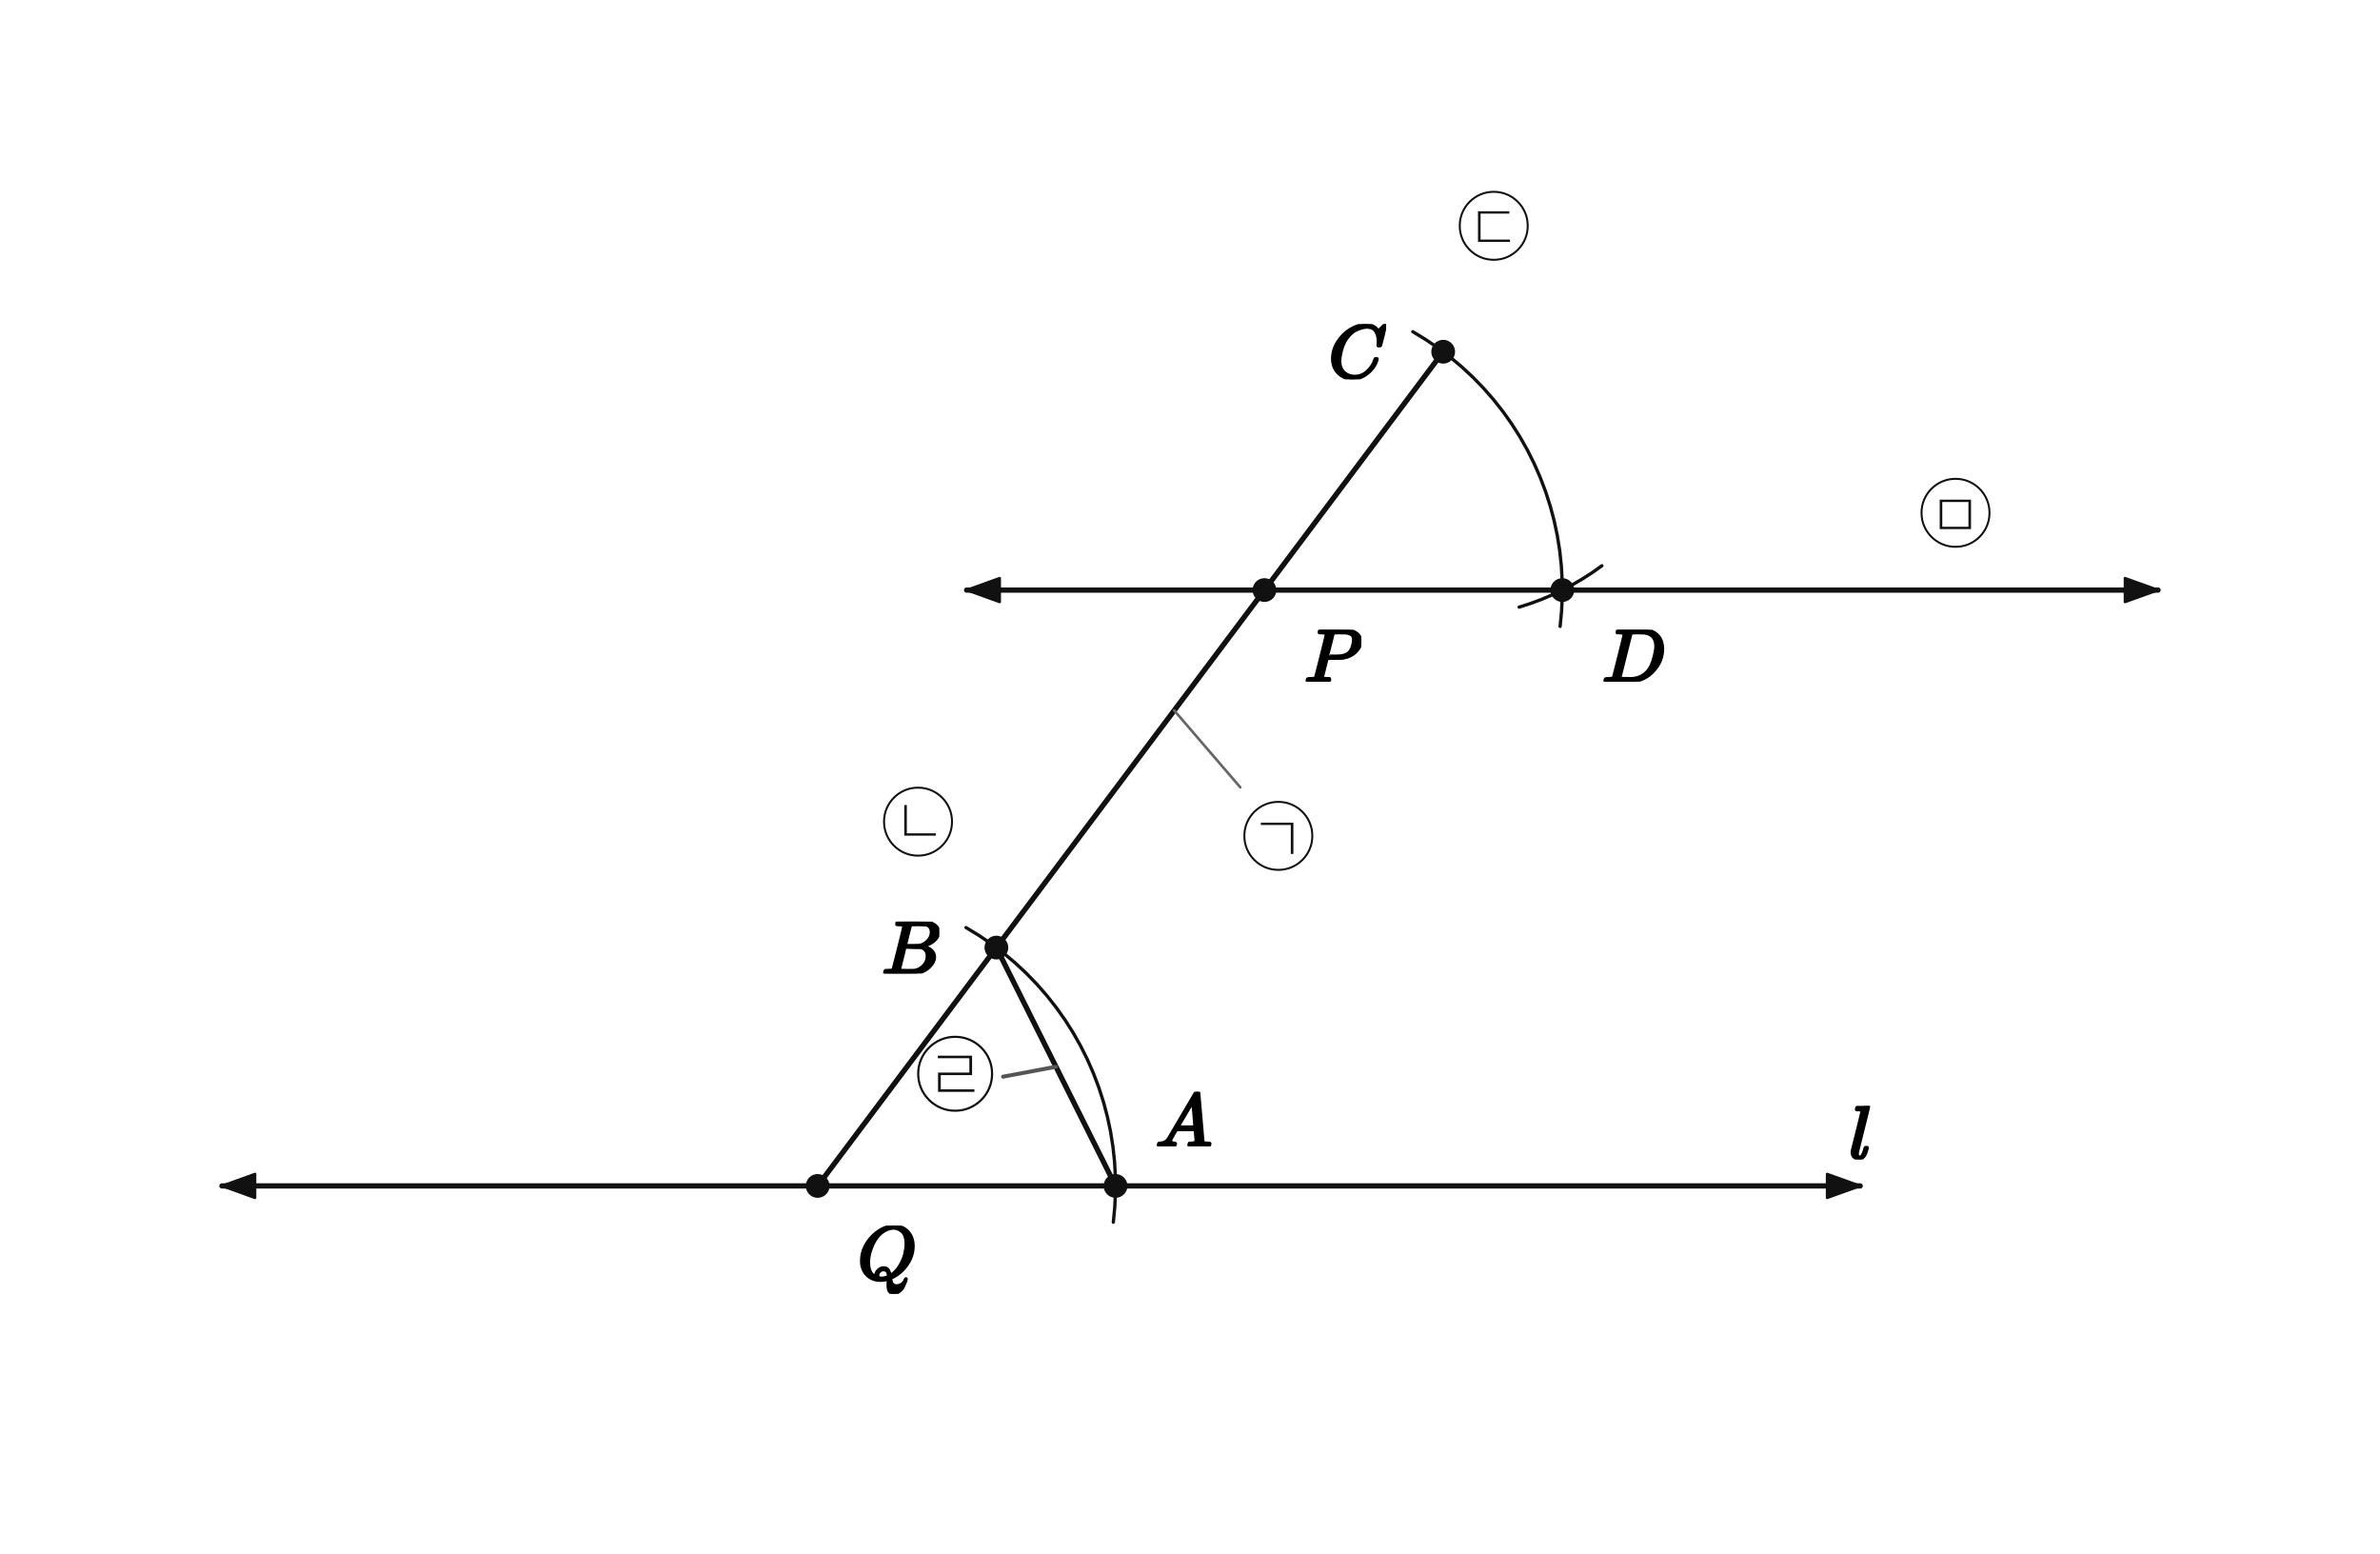
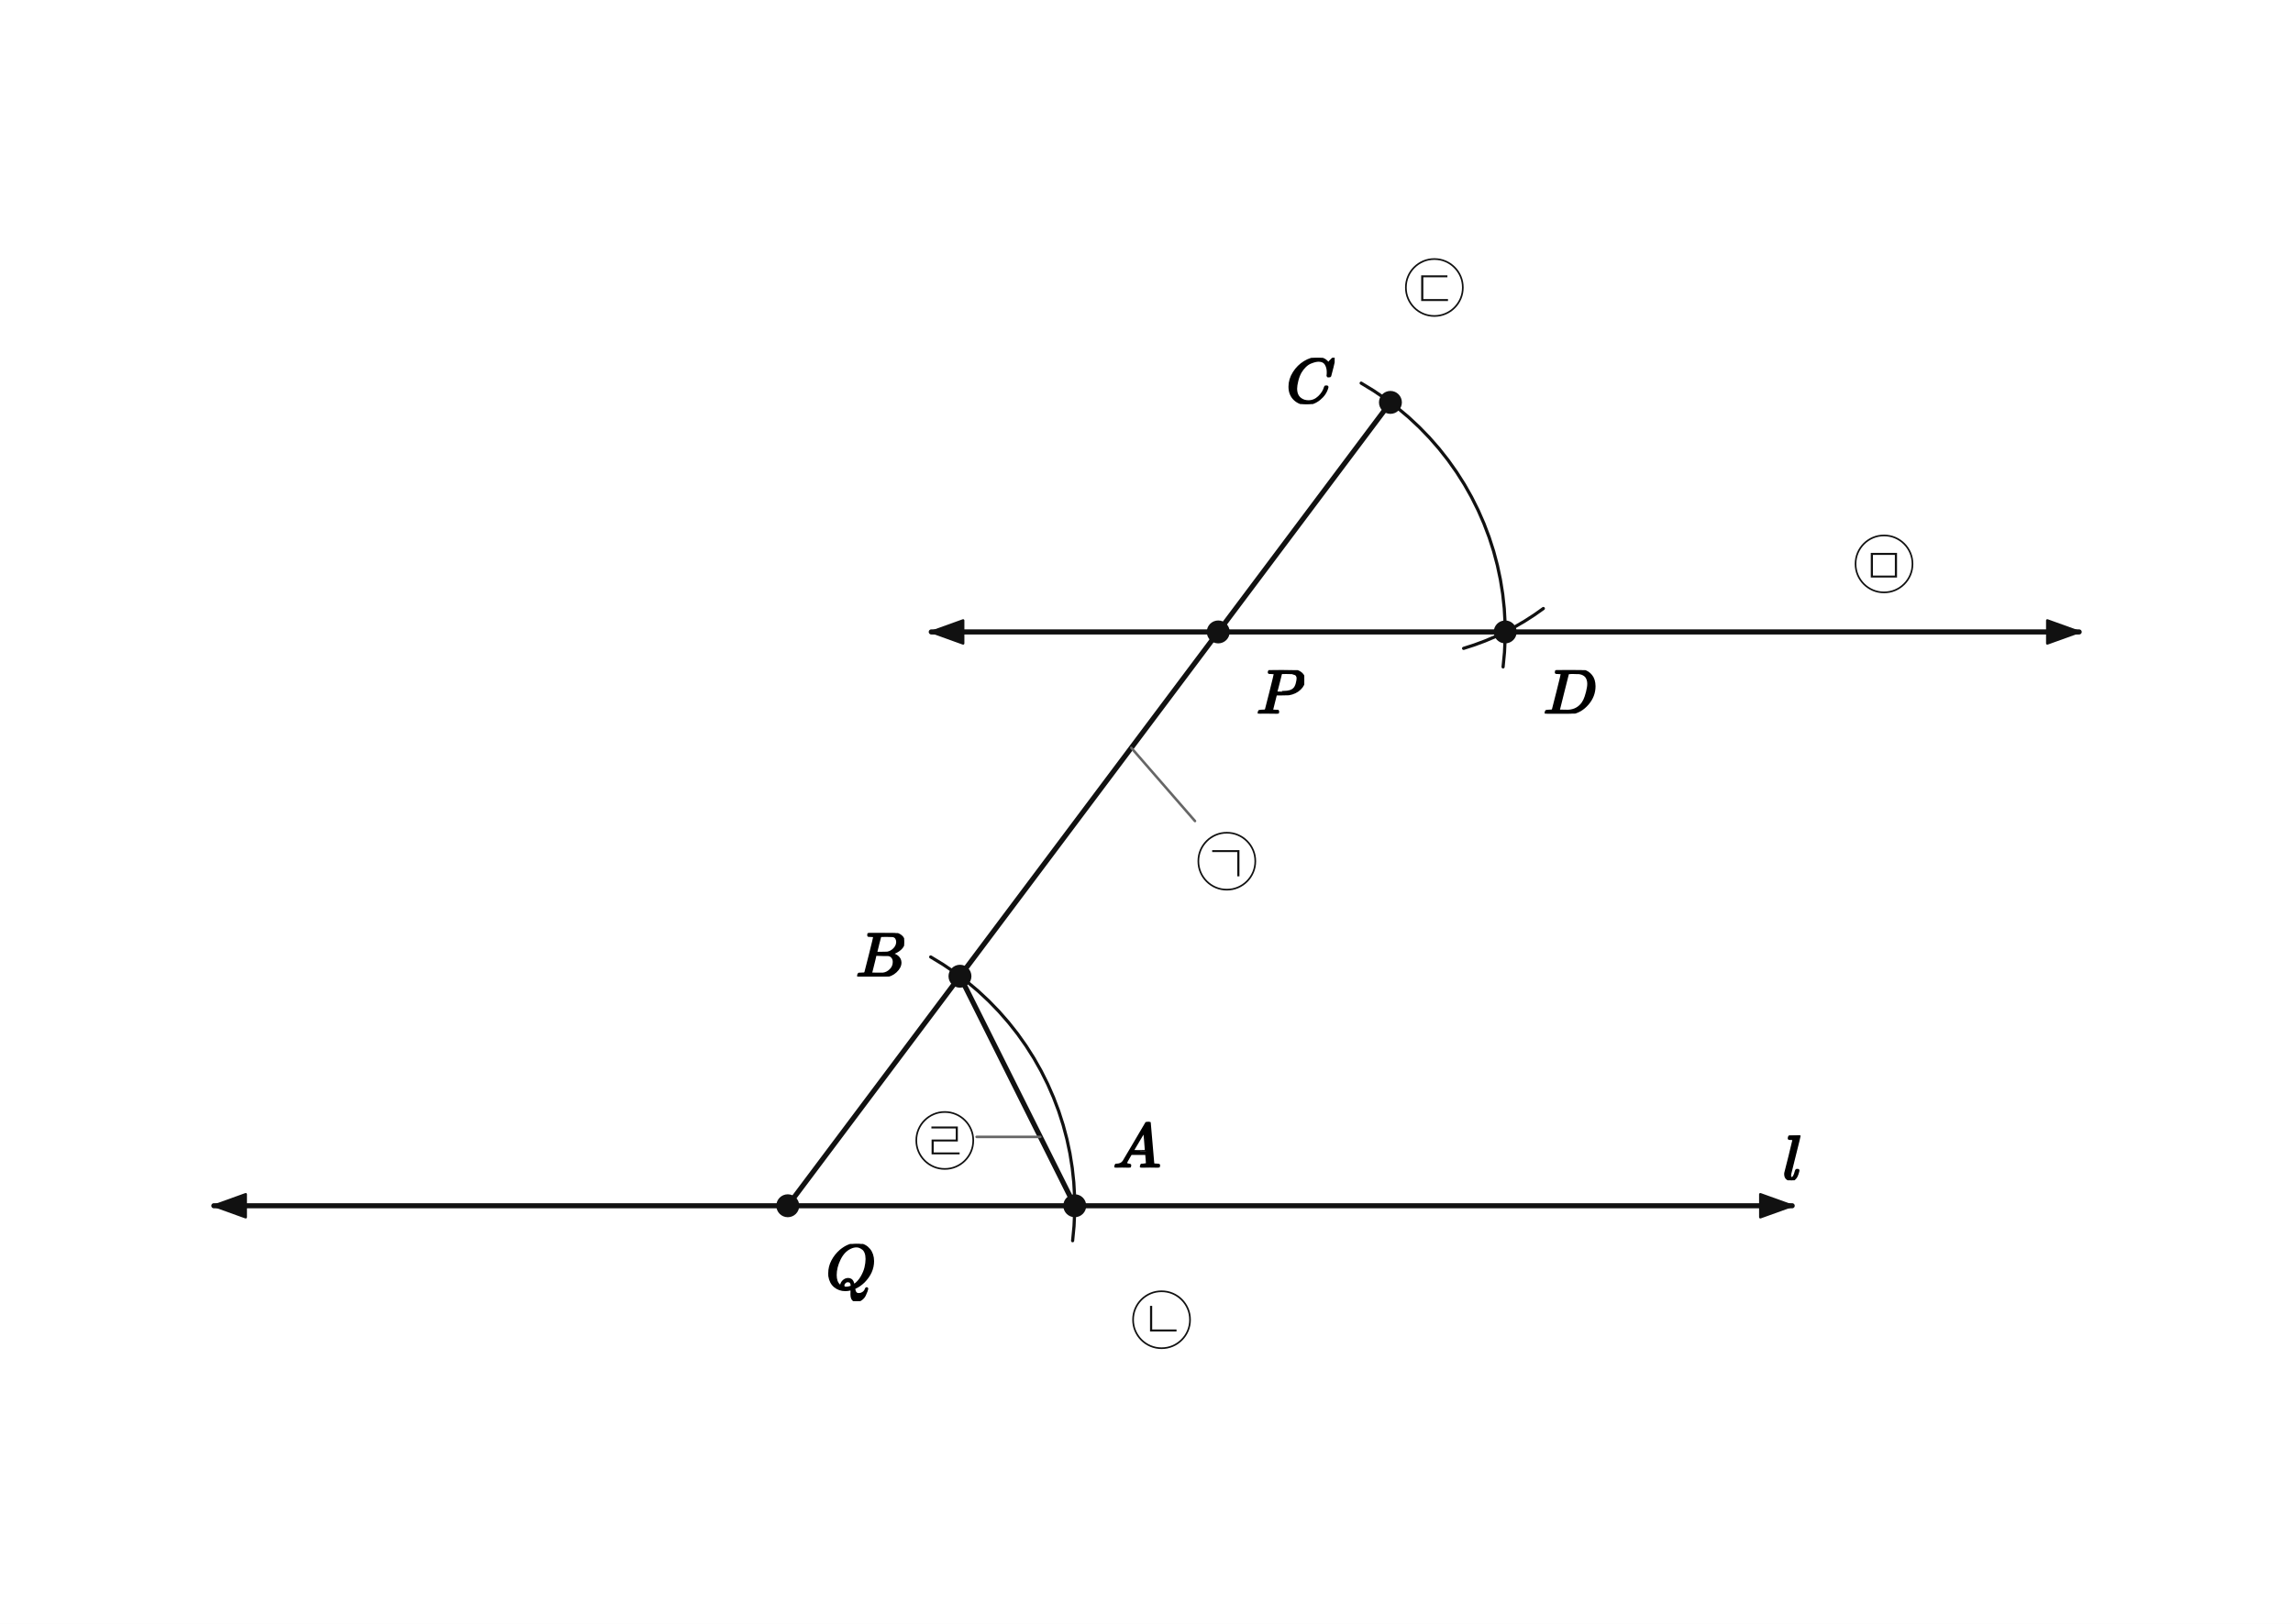
- <svg xmlns="http://www.w3.org/2000/svg" viewBox="0 0 720 470" width="720" height="470" preserveAspectRatio="xMidYMid meet" role="img" aria-labelledby="visual-title visual-desc" data-engine-version="geometry-visual-v1" data-geometry-style-version="AP_GEOMETRY_PRINT_V1_0_DRAFT" data-geometry-preset="GEOMETRY_STANDARD" data-graph-style-version="AP_GRAPH_PRINT_V1_1_DRAFT" data-geometry-mode="COORDINATE_GEOMETRY_HYBRID" data-axis-scale-mode="EQUAL_UNIT" data-geometry-fact-hash="44136fa355b3678a1146ad16f7e8649e94fb4fc21fe77e8310c060f61caaff8a" data-visual-provenance="independent-facts-python" style="max-width:100%;height:auto;stroke-linejoin:round;stroke-linecap:round" data-publication-profile="fragment-publication-spike-v1" data-safe-margin="12">
-   <rect width="720" height="470" fill="#fff" />
-   <g data-layer="30">
-     <line id="segmentL" data-role="line" stroke="#111" stroke-width="1.6" fill="none" x1="67.143" y1="358.689" x2="562.747" y2="358.689" />
-   </g>
-   <g data-layer="30">
-     <line id="segmentTransversal" data-role="line" stroke="#111" stroke-width="1.6" fill="none" x1="247.363" y1="358.689" x2="436.593" y2="106.381" />
-   </g>
-   <g data-layer="30">
-     <line id="finalLine" data-role="line" stroke="#111" stroke-width="1.6" fill="none" x1="292.418" y1="178.469" x2="652.857" y2="178.469" />
-   </g>
-   <g data-layer="30">
-     <line id="sAB" data-role="line" stroke="#111" stroke-width="1.6" fill="none" x1="337.473" y1="358.689" x2="301.429" y2="286.601" />
+ <svg xmlns="http://www.w3.org/2000/svg" viewBox="0 0 720 510" width="720" height="510" preserveAspectRatio="xMidYMid meet" role="img" aria-labelledby="visual-title visual-desc" data-engine-version="geometry-visual-v1" data-geometry-style-version="AP_GEOMETRY_PRINT_V1_0_DRAFT" data-geometry-preset="GEOMETRY_STANDARD" data-graph-style-version="AP_GRAPH_PRINT_V1_1_DRAFT" data-geometry-mode="COORDINATE_GEOMETRY_HYBRID" data-axis-scale-mode="EQUAL_UNIT" data-geometry-fact-hash="44136fa355b3678a1146ad16f7e8649e94fb4fc21fe77e8310c060f61caaff8a" data-visual-provenance="independent-facts-python" style="max-width:100%;height:auto;stroke-linejoin:round;stroke-linecap:round" data-publication-profile="fragment-publication-spike-v1" data-safe-margin="12">
+   <rect width="720" height="510" fill="#fff" />
+   <g data-layer="30">
+     <line id="segmentL" data-role="line" stroke="#111" stroke-width="1.6" fill="none" x1="67.143" y1="378.689" x2="562.747" y2="378.689" />
+   </g>
+   <g data-layer="30">
+     <line id="segmentTransversal" data-role="line" stroke="#111" stroke-width="1.6" fill="none" x1="247.363" y1="378.689" x2="436.593" y2="126.381" />
+   </g>
+   <g data-layer="30">
+     <line id="finalLine" data-role="line" stroke="#111" stroke-width="1.6" fill="none" x1="292.418" y1="198.469" x2="652.857" y2="198.469" />
+   </g>
+   <g data-layer="30">
+     <line id="sAB" data-role="line" stroke="#111" stroke-width="1.6" fill="none" x1="337.473" y1="378.689" x2="301.429" y2="306.601" />
  </g>
  <g data-layer="48">
-     <polyline id="markQArc-1" data-role="traceArc" stroke="#111" stroke-width="1.0" fill="none" data-owner-points="Q" data-center-point="Q" data-owner-radius="4.0" data-sweep="CCW" data-mark="trace" data-mark-id="markQArc" data-mark-index="1" data-mark-count="1" points="336.801,369.67 337.244,365.102 337.454,360.517 337.43,355.927 337.173,351.345 336.682,346.781 335.96,342.249 335.008,337.759 333.829,333.323 332.425,328.953 330.8,324.661 328.96,320.456 326.907,316.351 324.648,312.356 322.188,308.48 319.535,304.735 316.694,301.131 313.673,297.675 310.48,294.378 307.124,291.247 303.612,288.292 299.955,285.519 296.161,282.936 292.24,280.549" />
+     <polyline id="markQArc-1" data-role="traceArc" stroke="#111" stroke-width="1.0" fill="none" data-owner-points="Q" data-center-point="Q" data-owner-radius="4.0" data-sweep="CCW" data-mark="trace" data-mark-id="markQArc" data-mark-index="1" data-mark-count="1" points="336.801,389.67 337.244,385.102 337.454,380.517 337.43,375.927 337.173,371.345 336.682,366.781 335.96,362.249 335.008,357.759 333.829,353.323 332.425,348.953 330.8,344.661 328.96,340.456 326.907,336.351 324.648,332.356 322.188,328.48 319.535,324.735 316.694,321.131 313.673,317.675 310.48,314.378 307.124,311.247 303.612,308.292 299.955,305.519 296.161,302.936 292.24,300.549" />
  </g>
  <g data-layer="48">
-     <polyline id="markPArc-1" data-role="traceArc" stroke="#111" stroke-width="1.0" fill="none" data-owner-points="P" data-center-point="P" data-owner-radius="3.9999999999999996" data-sweep="CCW" data-mark="trace" data-mark-id="markPArc" data-mark-index="1" data-mark-count="1" points="471.966,189.451 472.409,184.882 472.619,180.297 472.595,175.708 472.338,171.125 471.847,166.562 471.125,162.029 470.173,157.539 468.993,153.103 467.59,148.734 465.965,144.441 464.124,140.236 462.072,136.131 459.813,132.136 457.353,128.261 454.7,124.516 451.859,120.911 448.838,117.455 445.645,114.158 442.289,111.027 438.777,108.072 435.12,105.299 431.326,102.716 427.405,100.33" />
+     <polyline id="markPArc-1" data-role="traceArc" stroke="#111" stroke-width="1.0" fill="none" data-owner-points="P" data-center-point="P" data-owner-radius="3.9999999999999996" data-sweep="CCW" data-mark="trace" data-mark-id="markPArc" data-mark-index="1" data-mark-count="1" points="471.966,209.451 472.409,204.882 472.619,200.297 472.595,195.708 472.338,191.125 471.847,186.562 471.125,182.029 470.173,177.539 468.993,173.103 467.59,168.734 465.965,164.441 464.124,160.236 462.072,156.131 459.813,152.136 457.353,148.261 454.7,144.516 451.859,140.911 448.838,137.455 445.645,134.158 442.289,131.027 438.777,128.072 435.12,125.299 431.326,122.716 427.405,120.33" />
  </g>
  <g data-layer="48">
-     <polyline id="markTransfer-1" data-role="traceArc" stroke="#111" stroke-width="1.0" fill="none" data-owner-points="C" data-center-point="C" data-owner-radius="3.5777087639996625" data-sweep="CCW" data-mark="trace" data-mark-id="markTransfer" data-mark-index="1" data-mark-count="1" points="459.572,183.633 462.92,182.557 466.217,181.336 469.459,179.973 472.637,178.469 475.747,176.828 478.783,175.053 481.738,173.148 484.608,171.115" />
-   </g>
-   <g data-layer="62">
-     <polygon id="segmentL-arrow-start" data-role="indicator" stroke="#111" stroke-width="0.8" fill="#111" data-mark="arrow" data-mark-id="segmentL" data-mark-end="START" points="67.143,358.689 77.143,355.089 77.143,362.289" />
-   </g>
-   <g data-layer="62">
-     <polygon id="segmentL-arrow-end" data-role="indicator" stroke="#111" stroke-width="0.8" fill="#111" data-mark="arrow" data-mark-id="segmentL" data-mark-end="END" points="562.747,358.689 552.747,362.289 552.747,355.089" />
-   </g>
-   <g data-layer="62">
-     <polygon id="finalLine-arrow-start" data-role="indicator" stroke="#111" stroke-width="0.8" fill="#111" data-mark="arrow" data-mark-id="finalLine" data-mark-end="START" points="292.418,178.469 302.418,174.869 302.418,182.069" />
-   </g>
-   <g data-layer="62">
-     <polygon id="finalLine-arrow-end" data-role="indicator" stroke="#111" stroke-width="0.8" fill="#111" data-mark="arrow" data-mark-id="finalLine" data-mark-end="END" points="652.857,178.469 642.857,182.069 642.857,174.869" />
-   </g>
-   <g data-layer="70">
-     <circle id="Q" data-role="point" stroke="#111" stroke-width="0.8" fill="#111" cx="247.363" cy="358.689" r="3.2" />
-   </g>
-   <g data-layer="70">
-     <circle id="A" data-role="point" stroke="#111" stroke-width="0.8" fill="#111" cx="337.473" cy="358.689" r="3.2" />
-   </g>
-   <g data-layer="70">
-     <circle id="B" data-role="point" stroke="#111" stroke-width="0.8" fill="#111" cx="301.429" cy="286.601" r="3.2" />
-   </g>
-   <g data-layer="70">
-     <circle id="P" data-role="point" stroke="#111" stroke-width="0.8" fill="#111" cx="382.527" cy="178.469" r="3.2" />
-   </g>
-   <g data-layer="70">
-     <circle id="C" data-role="point" stroke="#111" stroke-width="0.8" fill="#111" cx="436.593" cy="106.381" r="3.2" />
-   </g>
-   <g data-layer="70">
-     <circle id="D" data-role="point" stroke="#111" stroke-width="0.8" fill="#111" cx="472.637" cy="178.469" r="3.2" />
+     <polyline id="markTransfer-1" data-role="traceArc" stroke="#111" stroke-width="1.0" fill="none" data-owner-points="C" data-center-point="C" data-owner-radius="3.5777087639996625" data-sweep="CCW" data-mark="trace" data-mark-id="markTransfer" data-mark-index="1" data-mark-count="1" points="459.572,203.633 462.92,202.557 466.217,201.336 469.459,199.973 472.637,198.469 475.747,196.828 478.783,195.053 481.738,193.148 484.608,191.115" />
+   </g>
+   <g data-layer="62">
+     <polygon id="segmentL-arrow-start" data-role="indicator" stroke="#111" stroke-width="0.8" fill="#111" data-mark="arrow" data-mark-id="segmentL" data-mark-end="START" points="67.143,378.689 77.143,375.089 77.143,382.289" />
+   </g>
+   <g data-layer="62">
+     <polygon id="segmentL-arrow-end" data-role="indicator" stroke="#111" stroke-width="0.8" fill="#111" data-mark="arrow" data-mark-id="segmentL" data-mark-end="END" points="562.747,378.689 552.747,382.289 552.747,375.089" />
+   </g>
+   <g data-layer="62">
+     <polygon id="finalLine-arrow-start" data-role="indicator" stroke="#111" stroke-width="0.8" fill="#111" data-mark="arrow" data-mark-id="finalLine" data-mark-end="START" points="292.418,198.469 302.418,194.869 302.418,202.069" />
+   </g>
+   <g data-layer="62">
+     <polygon id="finalLine-arrow-end" data-role="indicator" stroke="#111" stroke-width="0.8" fill="#111" data-mark="arrow" data-mark-id="finalLine" data-mark-end="END" points="652.857,198.469 642.857,202.069 642.857,194.869" />
+   </g>
+   <g data-layer="70">
+     <circle id="Q" data-role="point" stroke="#111" stroke-width="0.8" fill="#111" cx="247.363" cy="378.689" r="3.2" />
+   </g>
+   <g data-layer="70">
+     <circle id="A" data-role="point" stroke="#111" stroke-width="0.8" fill="#111" cx="337.473" cy="378.689" r="3.2" />
+   </g>
+   <g data-layer="70">
+     <circle id="B" data-role="point" stroke="#111" stroke-width="0.8" fill="#111" cx="301.429" cy="306.601" r="3.2" />
+   </g>
+   <g data-layer="70">
+     <circle id="P" data-role="point" stroke="#111" stroke-width="0.8" fill="#111" cx="382.527" cy="198.469" r="3.2" />
+   </g>
+   <g data-layer="70">
+     <circle id="C" data-role="point" stroke="#111" stroke-width="0.8" fill="#111" cx="436.593" cy="126.381" r="3.2" />
+   </g>
+   <g data-layer="70">
+     <circle id="D" data-role="point" stroke="#111" stroke-width="0.8" fill="#111" cx="472.637" cy="198.469" r="3.2" />
  </g>
  <g data-layer="85">
-     <line id="stageOne-owner-leader" data-role="leader" data-owner-label="stageOne" data-owner="segmentTransversal" x1="355.224" y1="214.873" x2="375.224" y2="238.145" stroke="#666" stroke-width="0.8" fill="none" />
-   </g>
-   <g data-layer="90">
-     <g id="markPArc-label" data-label-kind="EQUATION_LABEL" data-priority="0" data-font-px="23" data-owner="markPArc" data-fragment-sha="sha256:a48510beba8c5ebf179551e8a9629b6f9e2419bc18ab9ba3cb0f22f93079cbee" data-text="㉢" transform="translate(440.3854 50.35393)">
-       <svg width="23" height="33.304" viewBox="0 0 23 33.304" data-outline-width="23" data-outline-height="33.304" id="lb-45cee67bf72643a9a5589705fb9623eaed0634bc6ff8c55d66e20556156c6e05" data-owner="markPArc" data-fact-role="GIVEN">
-         <path d="M6.739 22.471L6.739 13.547L16.215 13.547L16.215 14.26L7.521 14.26L7.521 22.471L6.739 22.471ZM6.739 22.816L6.739 22.103L16.422 22.103L16.422 22.816L6.739 22.816ZM22.08 17.94L22.08 17.94Q22.08 20.125 21.264 22.046Q20.447 23.966 18.986 25.427Q17.526 26.887 15.605 27.703Q13.685 28.52 11.5 28.52L11.5 28.52Q9.315 28.52 7.394 27.703Q5.474 26.887 4.013 25.427Q2.553 23.966 1.736 22.046Q0.92 20.125 0.92 17.94L0.92 17.94Q0.92 15.755 1.736 13.835Q2.553 11.914 4.013 10.454Q5.474 8.993 7.394 8.177Q9.315 7.36 11.5 7.36L11.5 7.36Q13.685 7.36 15.605 8.177Q17.526 8.993 18.986 10.454Q20.447 11.914 21.264 13.835Q22.08 15.755 22.08 17.94ZM11.5 7.958L11.5 7.958Q9.43 7.958 7.625 8.729Q5.819 9.499 4.439 10.879Q3.059 12.259 2.288 14.065Q1.518 15.87 1.518 17.94L1.518 17.94Q1.518 20.01 2.288 21.816Q3.059 23.621 4.439 25.001Q5.819 26.381 7.625 27.151Q9.43 27.922 11.5 27.922L11.5 27.922Q13.57 27.922 15.376 27.151Q17.181 26.381 18.561 25.001Q19.941 23.621 20.712 21.816Q21.482 20.01 21.482 17.94L21.482 17.94Q21.482 15.87 20.712 14.065Q19.941 12.259 18.561 10.879Q17.181 9.499 15.376 8.729Q13.57 7.958 11.5 7.958Z" fill="#111" />
-       </svg>
-     </g>
-   </g>
-   <g data-layer="90">
-     <g id="markQArc-label" data-label-kind="EQUATION_LABEL" data-priority="0" data-font-px="23" data-owner="markQArc" data-fragment-sha="sha256:39e5607da416fbcccc7aff0f0317d51247ddec2a3ada1899e52c104e64761319" data-text="㉡" transform="translate(266.2206 230.5737)">
-       <svg width="23" height="33.304" viewBox="0 0 23 33.304" data-outline-width="23" data-outline-height="33.304" id="lb-9db0842ea9bba5589790c6070860e0083515aed89c1d1be2e956a19c3dc7929b" data-owner="markQArc" data-fact-role="GIVEN">
-         <path d="M7.337 22.172L7.337 21.459L16.905 21.459L16.905 22.172L7.337 22.172ZM7.337 21.942L7.337 12.926L8.119 12.926L8.119 21.942L7.337 21.942ZM22.08 17.94L22.08 17.94Q22.08 20.125 21.264 22.046Q20.447 23.966 18.986 25.427Q17.526 26.887 15.605 27.703Q13.685 28.52 11.5 28.52L11.5 28.52Q9.315 28.52 7.394 27.703Q5.474 26.887 4.013 25.427Q2.553 23.966 1.736 22.046Q0.92 20.125 0.92 17.94L0.92 17.94Q0.92 15.755 1.736 13.835Q2.553 11.914 4.013 10.454Q5.474 8.993 7.394 8.177Q9.315 7.36 11.5 7.36L11.5 7.36Q13.685 7.36 15.605 8.177Q17.526 8.993 18.986 10.454Q20.447 11.914 21.264 13.835Q22.08 15.755 22.08 17.94ZM11.5 7.958L11.5 7.958Q9.43 7.958 7.625 8.729Q5.819 9.499 4.439 10.879Q3.059 12.259 2.288 14.065Q1.518 15.87 1.518 17.94L1.518 17.94Q1.518 20.01 2.288 21.816Q3.059 23.621 4.439 25.001Q5.819 26.381 7.625 27.151Q9.43 27.922 11.5 27.922L11.5 27.922Q13.57 27.922 15.376 27.151Q17.181 26.381 18.561 25.001Q19.941 23.621 20.712 21.816Q21.482 20.01 21.482 17.94L21.482 17.94Q21.482 15.87 20.712 14.065Q19.941 12.259 18.561 10.879Q17.181 9.499 15.376 8.729Q13.57 7.958 11.5 7.958Z" fill="#111" />
-       </svg>
-     </g>
-   </g>
-   <g data-layer="90">
-     <g id="A-name" data-label-kind="POINT_NAME" data-priority="1" data-font-px="23" data-owner="A" data-fragment-sha="sha256:40cf5695923d242e79c97da5e200ec860c201f052e4dfb80d59b782d498b838b" transform="translate(349.4725 330.2209)">
-       <svg width="17.25" height="16.468" viewBox="0 0 17.25 16.468" data-outline-width="17.25" data-outline-height="16.468" id="lb-992ee5369365de7e273837c0c28c00cd9658fe0de9c9a2f74d7c448e9f79a625" data-owner="A" data-fact-role="DERIVED_INTERMEDIATE">
-         <g data-outline-units-per-em="1000" transform="translate(0 16.468) scale(0.023)">
+     <line id="stageFour-owner-leader" data-role="leader" data-owner-label="stageFour" data-owner="sAB" x1="326.659" y1="357.062" x2="306.659" y2="357.062" stroke="#666" stroke-width="0.8" fill="none" />
+   </g>
+   <g data-layer="85">
+     <line id="stageOne-owner-leader" data-role="leader" data-owner-label="stageOne" data-owner="segmentTransversal" x1="355.224" y1="234.873" x2="375.224" y2="257.86" stroke="#666" stroke-width="0.8" fill="none" />
+   </g>
+   <g data-layer="90">
+     <g id="markPArc-label" data-label-kind="EQUATION_LABEL" data-priority="0" data-font-px="20" data-owner="markPArc" data-fragment-sha="sha256:24499dd092340381b93194b3a8f699be56cb3b8f746afb14c083e91f6434cf2c" data-text="㉢" transform="translate(440.3854 74.69793)">
+       <svg width="20" height="28.96" viewBox="0 0 20 28.96" data-outline-width="20" data-outline-height="28.96" id="lb-45cee67bf72643a9a5589705fb9623eaed0634bc6ff8c55d66e20556156c6e05" data-owner="markPArc" data-fact-role="GIVEN">
+         <path d="M5.86 19.54L5.86 11.78L14.1 11.78L14.1 12.4L6.54 12.4L6.54 19.54L5.86 19.54ZM5.86 19.84L5.86 19.22L14.28 19.22L14.28 19.84L5.86 19.84ZM19.2 15.6L19.2 15.6Q19.2 17.5 18.49 19.17Q17.78 20.84 16.51 22.11Q15.24 23.38 13.57 24.09Q11.9 24.8 10 24.8L10 24.8Q8.1 24.8 6.43 24.09Q4.76 23.38 3.49 22.11Q2.22 20.84 1.51 19.17Q0.8 17.5 0.8 15.6L0.8 15.6Q0.8 13.7 1.51 12.03Q2.22 10.36 3.49 9.09Q4.76 7.82 6.43 7.11Q8.1 6.4 10 6.4L10 6.4Q11.9 6.4 13.57 7.11Q15.24 7.82 16.51 9.09Q17.78 10.36 18.49 12.03Q19.2 13.7 19.2 15.6ZM10 6.92L10 6.92Q8.2 6.92 6.63 7.59Q5.06 8.26 3.86 9.46Q2.66 10.66 1.99 12.23Q1.32 13.8 1.32 15.6L1.32 15.6Q1.32 17.4 1.99 18.97Q2.66 20.54 3.86 21.74Q5.06 22.94 6.63 23.61Q8.2 24.28 10 24.28L10 24.28Q11.8 24.28 13.37 23.61Q14.94 22.94 16.14 21.74Q17.34 20.54 18.01 18.97Q18.68 17.4 18.68 15.6L18.68 15.6Q18.68 13.8 18.01 12.23Q17.34 10.66 16.14 9.46Q14.94 8.26 13.37 7.59Q11.8 6.92 10 6.92Z" fill="#111" />
+       </svg>
+     </g>
+   </g>
+   <g data-layer="90">
+     <g id="markQArc-label" data-label-kind="EQUATION_LABEL" data-priority="0" data-font-px="20" data-owner="markQArc" data-fragment-sha="sha256:e9609635fb994dcc3a7674947074d8995a5643c349785bb01fdee66bb11c3281" data-text="㉡" transform="translate(354.7263 398.8892)">
+       <svg width="20" height="28.96" viewBox="0 0 20 28.96" data-outline-width="20" data-outline-height="28.96" id="lb-9db0842ea9bba5589790c6070860e0083515aed89c1d1be2e956a19c3dc7929b" data-owner="markQArc" data-fact-role="GIVEN">
+         <path d="M6.38 19.28L6.38 18.66L14.7 18.66L14.7 19.28L6.38 19.28ZM6.38 19.08L6.38 11.24L7.06 11.24L7.06 19.08L6.38 19.08ZM19.2 15.6L19.2 15.6Q19.2 17.5 18.49 19.17Q17.78 20.84 16.51 22.11Q15.24 23.38 13.57 24.09Q11.9 24.8 10 24.8L10 24.8Q8.1 24.8 6.43 24.09Q4.76 23.38 3.49 22.11Q2.22 20.84 1.51 19.17Q0.8 17.5 0.8 15.6L0.8 15.6Q0.8 13.7 1.51 12.03Q2.22 10.36 3.49 9.09Q4.76 7.82 6.43 7.11Q8.1 6.4 10 6.4L10 6.4Q11.9 6.4 13.57 7.11Q15.24 7.82 16.51 9.09Q17.78 10.36 18.49 12.03Q19.2 13.7 19.2 15.6ZM10 6.92L10 6.92Q8.2 6.92 6.63 7.59Q5.06 8.26 3.86 9.46Q2.66 10.66 1.99 12.23Q1.32 13.8 1.32 15.6L1.32 15.6Q1.32 17.4 1.99 18.97Q2.66 20.54 3.86 21.74Q5.06 22.94 6.63 23.61Q8.2 24.28 10 24.28L10 24.28Q11.8 24.28 13.37 23.61Q14.94 22.94 16.14 21.74Q17.34 20.54 18.01 18.97Q18.68 17.4 18.68 15.6L18.68 15.6Q18.68 13.8 18.01 12.23Q17.34 10.66 16.14 9.46Q14.94 8.26 13.37 7.59Q11.8 6.92 10 6.92Z" fill="#111" />
+       </svg>
+     </g>
+   </g>
+   <g data-layer="90">
+     <g id="A-name" data-label-kind="POINT_NAME" data-priority="1" data-font-px="20" data-owner="A" data-fragment-sha="sha256:63aad410d72143b02c0194b89062058d9d3859ed4a498a74c909edcf1bd572dc" transform="translate(349.4725 352.3689)">
+       <svg width="15" height="14.32" viewBox="0 0 15 14.32" data-outline-width="15" data-outline-height="14.32" id="lb-992ee5369365de7e273837c0c28c00cd9658fe0de9c9a2f74d7c448e9f79a625" data-owner="A" data-fact-role="DERIVED_INTERMEDIATE">
+         <g data-outline-units-per-em="1000" transform="translate(0 14.32) scale(0.02)">
          <g stroke="currentColor" fill="currentColor" stroke-width="30" transform="scale(1,-1)">
            <g data-mml-node="math">
              <g data-mml-node="mi">
                <path data-c="1D434" d="M208 74Q208 50 254 46Q272 46 272 35Q272 34 270 22Q267 8 264 4T251 0Q249 0 239 0T205 1T141 2Q70 2 50 0H42Q35 7 35 11Q37 38 48 46H62Q132 49 164 96Q170 102 345 401T523 704Q530 716 547 716H555H572Q578 707 578 706L606 383Q634 60 636 57Q641 46 701 46Q726 46 726 36Q726 34 723 22Q720 7 718 4T704 0Q701 0 690 0T651 1T578 2Q484 2 455 0H443Q437 6 437 9T439 27Q443 40 445 43L449 46H469Q523 49 533 63L521 213H283L249 155Q208 86 208 74ZM516 260Q516 271 504 416T490 562L463 519Q447 492 400 412L310 260L413 259Q516 259 516 260Z" />
              </g>
            </g>
          </g>
        </g>
      </svg>
    </g>
  </g>
  <g data-layer="90">
-     <g id="B-name" data-label-kind="POINT_NAME" data-priority="1" data-font-px="23" data-owner="B" data-fragment-sha="sha256:0cec77e7fc8f24c350c8f26b72ff01a549ec28cc681b3c1b1cb8c446800a5ddc" transform="translate(266.7001 278.7464)">
-       <svg width="17.457" height="15.709" viewBox="0 0 17.457 15.709" data-outline-width="17.457" data-outline-height="15.709" id="lb-3659df5b4416e7141b55d1873703a596a25d3ce8b9e96f6699de82021a7721c7" data-owner="B" data-fact-role="DERIVED_INTERMEDIATE">
-         <g data-outline-units-per-em="1000" transform="translate(0 15.709) scale(0.023)">
+     <g id="B-name" data-label-kind="POINT_NAME" data-priority="1" data-font-px="20" data-owner="B" data-fragment-sha="sha256:9fc36ccc11dbd6e6d392660e4e48206726fce749336b1c3e9fabc5066f870790" transform="translate(268.7245 293.0416)">
+       <svg width="15.18" height="13.66" viewBox="0 0 15.18 13.66" data-outline-width="15.18" data-outline-height="13.66" id="lb-3659df5b4416e7141b55d1873703a596a25d3ce8b9e96f6699de82021a7721c7" data-owner="B" data-fact-role="DERIVED_INTERMEDIATE">
+         <g data-outline-units-per-em="1000" transform="translate(0 13.66) scale(0.02)">
          <g stroke="currentColor" fill="currentColor" stroke-width="30" transform="scale(1,-1)">
            <g data-mml-node="math">
              <g data-mml-node="mi">
                <path data-c="1D435" d="M231 637Q204 637 199 638T194 649Q194 676 205 682Q206 683 335 683Q594 683 608 681Q671 671 713 636T756 544Q756 480 698 429T565 360L555 357Q619 348 660 311T702 219Q702 146 630 78T453 1Q446 0 242 0Q42 0 39 2Q35 5 35 10Q35 17 37 24Q42 43 47 45Q51 46 62 46H68Q95 46 128 49Q142 52 147 61Q150 65 219 339T288 628Q288 635 231 637ZM649 544Q649 574 634 600T585 634Q578 636 493 637Q473 637 451 637T416 636H403Q388 635 384 626Q382 622 352 506Q352 503 351 500L320 374H401Q482 374 494 376Q554 386 601 434T649 544ZM595 229Q595 273 572 302T512 336Q506 337 429 337Q311 337 310 336Q310 334 293 263T258 122L240 52Q240 48 252 48T333 46Q422 46 429 47Q491 54 543 105T595 229Z" />
              </g>
            </g>
          </g>
        </g>
      </svg>
    </g>
  </g>
  <g data-layer="90">
-     <g id="C-name" data-label-kind="POINT_NAME" data-priority="1" data-font-px="23" data-owner="C" data-fragment-sha="sha256:e12a687b19013dadaae32900155897b8057dbd893b2f2d50cd385fba2105e0a0" transform="translate(401.8534 98.02066)">
-       <svg width="17.48" height="16.721" viewBox="0 0 17.48 16.721" data-outline-width="17.48" data-outline-height="16.721" id="lb-5d84a94ba811e7e483cdf1297c049abca4d6db02c3112a825f1fe7cd0ae0d3bb" data-owner="C" data-fact-role="DERIVED_INTERMEDIATE">
-         <g data-outline-units-per-em="1000" transform="translate(0 16.215) scale(0.023)">
+     <g id="C-name" data-label-kind="POINT_NAME" data-priority="1" data-font-px="20" data-owner="C" data-fragment-sha="sha256:33017c0e5b4caf09b6e22451f4dc72eef7817323aa48211c3a4d05ec63b23f86" transform="translate(403.8793 112.3819)">
+       <svg width="15.2" height="14.54" viewBox="0 0 15.2 14.54" data-outline-width="15.2" data-outline-height="14.54" id="lb-5d84a94ba811e7e483cdf1297c049abca4d6db02c3112a825f1fe7cd0ae0d3bb" data-owner="C" data-fact-role="DERIVED_INTERMEDIATE">
+         <g data-outline-units-per-em="1000" transform="translate(0 14.1) scale(0.02)">
          <g stroke="currentColor" fill="currentColor" stroke-width="30" transform="scale(1,-1)">
            <g data-mml-node="math">
              <g data-mml-node="mi">
                <path data-c="1D436" d="M50 252Q50 367 117 473T286 641T490 704Q580 704 633 653Q642 643 648 636T656 626L657 623Q660 623 684 649Q691 655 699 663T715 679T725 690L740 705H746Q760 705 760 698Q760 694 728 561Q692 422 692 421Q690 416 687 415T669 413H653Q647 419 647 422Q647 423 648 429T650 449T651 481Q651 552 619 605T510 659Q484 659 454 652T382 628T299 572T226 479Q194 422 175 346T156 222Q156 108 232 58Q280 24 350 24Q441 24 512 92T606 240Q610 253 612 255T628 257Q648 257 648 248Q648 243 647 239Q618 132 523 55T319 -22Q206 -22 128 53T50 252Z" />
              </g>
            </g>
          </g>
        </g>
      </svg>
    </g>
  </g>
  <g data-layer="90">
-     <g id="D-name" data-label-kind="POINT_NAME" data-priority="1" data-font-px="23" data-owner="D" data-fragment-sha="sha256:f06f326d5c4d3b1f7e8c8f8a3dc41d18551a01015579f8d7571b8f7f6ba3543f" transform="translate(484.6374 190.4691)">
-       <svg width="19.044" height="15.709" viewBox="0 0 19.044 15.709" data-outline-width="19.044" data-outline-height="15.709" id="lb-3dcf5b51ee7eecca6e37f9028489ebd9e650c452bdcc6383222f84c221d9ae22" data-owner="D" data-fact-role="DERIVED_INTERMEDIATE">
-         <g data-outline-units-per-em="1000" transform="translate(0 15.709) scale(0.023)">
+     <g id="D-name" data-label-kind="POINT_NAME" data-priority="1" data-font-px="20" data-owner="D" data-fragment-sha="sha256:3ace7bf0ad0c9bd1986f10244bdac5252abda2be85b8889f04533bc8d3a9aa19" transform="translate(484.6374 210.4691)">
+       <svg width="16.56" height="13.66" viewBox="0 0 16.56 13.66" data-outline-width="16.56" data-outline-height="13.66" id="lb-3dcf5b51ee7eecca6e37f9028489ebd9e650c452bdcc6383222f84c221d9ae22" data-owner="D" data-fact-role="DERIVED_INTERMEDIATE">
+         <g data-outline-units-per-em="1000" transform="translate(0 13.66) scale(0.02)">
          <g stroke="currentColor" fill="currentColor" stroke-width="30" transform="scale(1,-1)">
            <g data-mml-node="math">
              <g data-mml-node="mi">
                <path data-c="1D437" d="M287 628Q287 635 230 637Q207 637 200 638T193 647Q193 655 197 667T204 682Q206 683 403 683Q570 682 590 682T630 676Q702 659 752 597T803 431Q803 275 696 151T444 3L430 1L236 0H125H72Q48 0 41 2T33 11Q33 13 36 25Q40 41 44 43T67 46Q94 46 127 49Q141 52 146 61Q149 65 218 339T287 628ZM703 469Q703 507 692 537T666 584T629 613T590 629T555 636Q553 636 541 636T512 636T479 637H436Q392 637 386 627Q384 623 313 339T242 52Q242 48 253 48T330 47Q335 47 349 47T373 46Q499 46 581 128Q617 164 640 212T683 339T703 469Z" />
              </g>
            </g>
          </g>
        </g>
      </svg>
    </g>
  </g>
  <g data-layer="90">
-     <g id="P-name" data-label-kind="POINT_NAME" data-priority="1" data-font-px="23" data-owner="P" data-fragment-sha="sha256:2fab257e2a76011330f27caab639a0d3a36817f3316a4c9bed8ed938e3b620b0" transform="translate(394.5275 190.4691)">
-       <svg width="17.273" height="15.709" viewBox="0 0 17.273 15.709" data-outline-width="17.273" data-outline-height="15.709" id="lb-302a10480178c6f7df15a65909dfec9bb7363eb271bb0f10c1b53b56bdfa1c62" data-owner="P" data-fact-role="GIVEN">
-         <g data-outline-units-per-em="1000" transform="translate(0 15.709) scale(0.023)">
+     <g id="P-name" data-label-kind="POINT_NAME" data-priority="1" data-font-px="20" data-owner="P" data-fragment-sha="sha256:0afb5d208760c900edf5de3759cf89a01844404c967b485e220f19ca51956d52" transform="translate(394.5275 210.4691)">
+       <svg width="15.02" height="13.66" viewBox="0 0 15.02 13.66" data-outline-width="15.02" data-outline-height="13.66" id="lb-302a10480178c6f7df15a65909dfec9bb7363eb271bb0f10c1b53b56bdfa1c62" data-owner="P" data-fact-role="GIVEN">
+         <g data-outline-units-per-em="1000" transform="translate(0 13.66) scale(0.02)">
          <g stroke="currentColor" fill="currentColor" stroke-width="30" transform="scale(1,-1)">
            <g data-mml-node="math">
              <g data-mml-node="mi">
                <path data-c="1D443" d="M287 628Q287 635 230 637Q206 637 199 638T192 648Q192 649 194 659Q200 679 203 681T397 683Q587 682 600 680Q664 669 707 631T751 530Q751 453 685 389Q616 321 507 303Q500 302 402 301H307L277 182Q247 66 247 59Q247 55 248 54T255 50T272 48T305 46H336Q342 37 342 35Q342 19 335 5Q330 0 319 0Q316 0 282 1T182 2Q120 2 87 2T51 1Q33 1 33 11Q33 13 36 25Q40 41 44 43T67 46Q94 46 127 49Q141 52 146 61Q149 65 218 339T287 628ZM645 554Q645 567 643 575T634 597T609 619T560 635Q553 636 480 637Q463 637 445 637T416 636T404 636Q391 635 386 627Q384 621 367 550T332 412T314 344Q314 342 395 342H407H430Q542 342 590 392Q617 419 631 471T645 554Z" />
              </g>
            </g>
          </g>
        </g>
      </svg>
    </g>
  </g>
  <g data-layer="90">
-     <g id="Q-name" data-label-kind="POINT_NAME" data-priority="1" data-font-px="23" data-owner="Q" data-fragment-sha="sha256:705bab6417826334b8911746a741e1ad66af2d0b2a526e90581980ebe53db770" transform="translate(259.3626 370.6889)">
-       <svg width="18.193" height="20.654" viewBox="0 0 18.193 20.654" data-outline-width="18.193" data-outline-height="20.654" id="lb-76c6c9d37d8f909d340f1c1131870666543c841e37a8c02ff24216168a566165" data-owner="Q" data-fact-role="GIVEN">
-         <g data-outline-units-per-em="1000" transform="translate(0 16.192) scale(0.023)">
+     <g id="Q-name" data-label-kind="POINT_NAME" data-priority="1" data-font-px="20" data-owner="Q" data-fragment-sha="sha256:7d97ac9b876d6973cf6e49077f949911a5736672afd18102f52e7d2126c35a4c" transform="translate(259.3626 390.6889)">
+       <svg width="15.82" height="17.96" viewBox="0 0 15.82 17.96" data-outline-width="15.82" data-outline-height="17.96" id="lb-76c6c9d37d8f909d340f1c1131870666543c841e37a8c02ff24216168a566165" data-owner="Q" data-fact-role="GIVEN">
+         <g data-outline-units-per-em="1000" transform="translate(0 14.08) scale(0.02)">
          <g stroke="currentColor" fill="currentColor" stroke-width="30" transform="scale(1,-1)">
            <g data-mml-node="math">
              <g data-mml-node="mi">
                <path data-c="1D444" d="M399 -80Q399 -47 400 -30T402 -11V-7L387 -11Q341 -22 303 -22Q208 -22 138 35T51 201Q50 209 50 244Q50 346 98 438T227 601Q351 704 476 704Q514 704 524 703Q621 689 680 617T740 435Q740 255 592 107Q529 47 461 16L444 8V3Q444 2 449 -24T470 -66T516 -82Q551 -82 583 -60T625 -3Q631 11 638 11Q647 11 649 2Q649 -6 639 -34T611 -100T557 -165T481 -194Q399 -194 399 -87V-80ZM636 468Q636 523 621 564T580 625T530 655T477 665Q429 665 379 640Q277 591 215 464T153 216Q153 110 207 59Q231 38 236 38V46Q236 86 269 120T347 155Q372 155 390 144T417 114T429 82T435 55L448 64Q512 108 557 185T619 334T636 468ZM314 18Q362 18 404 39L403 49Q399 104 366 115Q354 117 347 117Q344 117 341 117T337 118Q317 118 296 98T274 52Q274 18 314 18Z" />
              </g>
            </g>
          </g>
        </g>
      </svg>
    </g>
  </g>
  <g data-layer="90">
-     <g id="givenLineName" data-label-kind="EQUATION_LABEL" data-priority="1" data-font-px="23" data-owner="segmentL" data-fragment-sha="sha256:b6aa44ff7fe48fcd828449dc3b3ce92f2eea2e3b6daf97361d68ab77aadf34a9" transform="translate(559.3203 334.4739)">
-       <svg width="6.854" height="16.215" viewBox="0 0 6.854 16.215" data-outline-width="6.854" data-outline-height="16.215" id="lb-fe2be1c40dbf0e8c6050d71c630ba1579d40f498c58bed1a9119faca08fdee8c" data-owner="segmentL" data-fact-role="GIVEN">
-         <g data-outline-units-per-em="1000" transform="translate(0 15.962) scale(0.023)">
+     <g id="givenLineName" data-label-kind="EQUATION_LABEL" data-priority="1" data-font-px="20" data-owner="segmentL" data-fragment-sha="sha256:7e2e200b364e828f1247a7978ab75f0a24105a1e4a41f0bc49c1800a8ef20955" transform="translate(559.7673 356.5889)">
+       <svg width="5.96" height="14.1" viewBox="0 0 5.96 14.1" data-outline-width="5.96" data-outline-height="14.1" id="lb-fe2be1c40dbf0e8c6050d71c630ba1579d40f498c58bed1a9119faca08fdee8c" data-owner="segmentL" data-fact-role="GIVEN">
+         <g data-outline-units-per-em="1000" transform="translate(0 13.88) scale(0.02)">
          <g stroke="currentColor" fill="currentColor" stroke-width="30" transform="scale(1,-1)">
            <g data-mml-node="math">
              <g data-mml-node="mi">
                <path data-c="1D459" d="M117 59Q117 26 142 26Q179 26 205 131Q211 151 215 152Q217 153 225 153H229Q238 153 241 153T246 151T248 144Q247 138 245 128T234 90T214 43T183 6T137 -11Q101 -11 70 11T38 85Q38 97 39 102L104 360Q167 615 167 623Q167 626 166 628T162 632T157 634T149 635T141 636T132 637T122 637Q112 637 109 637T101 638T95 641T94 647Q94 649 96 661Q101 680 107 682T179 688Q194 689 213 690T243 693T254 694Q266 694 266 686Q266 675 193 386T118 83Q118 81 118 75T117 65V59Z" />
              </g>
            </g>
          </g>
        </g>
      </svg>
    </g>
  </g>
  <g data-layer="90">
-     <g id="stageFive" data-label-kind="EQUATION_LABEL" data-priority="1" data-font-px="23" data-owner="finalLine" data-fragment-sha="sha256:4aa6e55e210004d147a9dee443d3fbfc83d841db181cca7fd2b4e8d5ec2e1897" data-text="㉤" transform="translate(580.0824 137.1651)">
-       <svg width="23" height="33.304" viewBox="0 0 23 33.304" data-outline-width="23" data-outline-height="33.304" id="lb-0bbfabc412145f5ad1d95b732e77d4496a1db7d6f59c6816fd07c30384150270" data-owner="finalLine" data-fact-role="GIVEN">
-         <path d="M6.716 22.862L6.716 13.961L16.192 13.961L16.192 22.862L6.716 22.862ZM15.41 22.149L15.41 14.674L7.498 14.674L7.498 22.149L15.41 22.149ZM22.08 17.94L22.08 17.94Q22.08 20.125 21.264 22.046Q20.447 23.966 18.986 25.427Q17.526 26.887 15.605 27.703Q13.685 28.52 11.5 28.52L11.5 28.52Q9.315 28.52 7.394 27.703Q5.474 26.887 4.013 25.427Q2.553 23.966 1.736 22.046Q0.92 20.125 0.92 17.94L0.92 17.94Q0.92 15.755 1.736 13.835Q2.553 11.914 4.013 10.454Q5.474 8.993 7.394 8.177Q9.315 7.36 11.5 7.36L11.5 7.36Q13.685 7.36 15.605 8.177Q17.526 8.993 18.986 10.454Q20.447 11.914 21.264 13.835Q22.08 15.755 22.08 17.94ZM11.5 7.958L11.5 7.958Q9.43 7.958 7.625 8.729Q5.819 9.499 4.439 10.879Q3.059 12.259 2.288 14.065Q1.518 15.87 1.518 17.94L1.518 17.94Q1.518 20.01 2.288 21.816Q3.059 23.621 4.439 25.001Q5.819 26.381 7.625 27.151Q9.43 27.922 11.5 27.922L11.5 27.922Q13.57 27.922 15.376 27.151Q17.181 26.381 18.561 25.001Q19.941 23.621 20.712 21.816Q21.482 20.01 21.482 17.94L21.482 17.94Q21.482 15.87 20.712 14.065Q19.941 12.259 18.561 10.879Q17.181 9.499 15.376 8.729Q13.57 7.958 11.5 7.958Z" fill="#111" />
-       </svg>
-     </g>
-   </g>
-   <g data-layer="90">
-     <g id="stageOne" data-label-kind="EQUATION_LABEL" data-priority="1" data-font-px="23" data-owner="segmentTransversal" data-fragment-sha="sha256:6a2d62a6af1c3c410e646f79ef6a208bfb1a85d23f1ce4a5c49f05c43d1687a9" data-text="㉠" transform="translate(375.2242 234.8735)">
-       <svg width="23" height="33.304" viewBox="0 0 23 33.304" data-outline-width="23" data-outline-height="33.304" id="lb-c59f5be66073bc42b076bf0cfb6bee5bdc91e7508089873a31d0551c9300eb46" data-owner="segmentTransversal" data-fact-role="GIVEN">
-         <path d="M6.21 14.651L6.21 13.938L16.054 13.938L16.054 23.414L15.272 23.414L15.272 14.651L6.21 14.651ZM22.08 17.94L22.08 17.94Q22.08 20.125 21.264 22.046Q20.447 23.966 18.986 25.427Q17.526 26.887 15.605 27.703Q13.685 28.52 11.5 28.52L11.5 28.52Q9.315 28.52 7.394 27.703Q5.474 26.887 4.013 25.427Q2.553 23.966 1.736 22.046Q0.92 20.125 0.92 17.94L0.92 17.94Q0.92 15.755 1.736 13.835Q2.553 11.914 4.013 10.454Q5.474 8.993 7.394 8.177Q9.315 7.36 11.5 7.36L11.5 7.36Q13.685 7.36 15.605 8.177Q17.526 8.993 18.986 10.454Q20.447 11.914 21.264 13.835Q22.08 15.755 22.08 17.94ZM11.5 7.958L11.5 7.958Q9.43 7.958 7.625 8.729Q5.819 9.499 4.439 10.879Q3.059 12.259 2.288 14.065Q1.518 15.87 1.518 17.94L1.518 17.94Q1.518 20.01 2.288 21.816Q3.059 23.621 4.439 25.001Q5.819 26.381 7.625 27.151Q9.43 27.922 11.5 27.922L11.5 27.922Q13.57 27.922 15.376 27.151Q17.181 26.381 18.561 25.001Q19.941 23.621 20.712 21.816Q21.482 20.01 21.482 17.94L21.482 17.94Q21.482 15.87 20.712 14.065Q19.941 12.259 18.561 10.879Q17.181 9.499 15.376 8.729Q13.57 7.958 11.5 7.958Z" fill="#111" />
-       </svg>
-     </g>
-   </g>
-   <line id="stage-four-guide" x1="319.451" y1="322.645" x2="303.451" y2="325.645" stroke="#555" stroke-width="1.2" data-owner="sAB" />
-   <g data-owner="sAB" data-text="㉣" transform="translate(276.4505 305.2689)">
-     <svg width="25" height="36.2" viewBox="0 0 25 36.2" data-outline-width="25" data-outline-height="36.2" id="lb-7f0a0f2fa612c0005c074fb8f7a17c28ef0263040800799ce6c40a82bb0ae304" data-owner="sAB" data-fact-role="GIVEN">
-       <path d="M7.25 14.8L7.25 14.025L17.625 14.025L17.625 19.9L8.15 19.9L8.15 24.65L7.325 24.65L7.325 19.125L16.8 19.125L16.8 14.8L7.25 14.8ZM7.325 24.975L7.325 24.2L18.325 24.2L18.325 24.975L7.325 24.975ZM24 19.5L24 19.5Q24 21.875 23.113 23.962Q22.225 26.05 20.637 27.637Q19.05 29.225 16.962 30.113Q14.875 31 12.5 31L12.5 31Q10.125 31 8.037 30.113Q5.95 29.225 4.362 27.637Q2.775 26.05 1.887 23.962Q1 21.875 1 19.5L1 19.5Q1 17.125 1.887 15.037Q2.775 12.95 4.362 11.363Q5.95 9.775 8.037 8.887Q10.125 8 12.5 8L12.5 8Q14.875 8 16.962 8.887Q19.05 9.775 20.637 11.363Q22.225 12.95 23.113 15.037Q24 17.125 24 19.5ZM12.5 8.65L12.5 8.65Q10.25 8.65 8.287 9.488Q6.325 10.325 4.825 11.825Q3.325 13.325 2.487 15.287Q1.65 17.25 1.65 19.5L1.65 19.5Q1.65 21.75 2.487 23.712Q3.325 25.675 4.825 27.175Q6.325 28.675 8.287 29.512Q10.25 30.35 12.5 30.35L12.5 30.35Q14.75 30.35 16.712 29.512Q18.675 28.675 20.175 27.175Q21.675 25.675 22.512 23.712Q23.35 21.75 23.35 19.5L23.35 19.5Q23.35 17.25 22.512 15.287Q21.675 13.325 20.175 11.825Q18.675 10.325 16.712 9.488Q14.75 8.65 12.5 8.65Z" fill="#111" />
-     </svg>
+     <g id="stageFive" data-label-kind="EQUATION_LABEL" data-priority="1" data-font-px="20" data-owner="finalLine" data-fragment-sha="sha256:4c3030a0108a8103b7377c11f7ae7d84b7f510c851fbe7708c3f0533da3a8f9b" data-text="㉤" transform="translate(581.5824 161.5091)">
+       <svg width="20" height="28.96" viewBox="0 0 20 28.96" data-outline-width="20" data-outline-height="28.96" id="lb-0bbfabc412145f5ad1d95b732e77d4496a1db7d6f59c6816fd07c30384150270" data-owner="finalLine" data-fact-role="GIVEN">
+         <path d="M5.84 19.88L5.84 12.14L14.08 12.14L14.08 19.88L5.84 19.88ZM13.4 19.26L13.4 12.76L6.52 12.76L6.52 19.26L13.4 19.26ZM19.2 15.6L19.2 15.6Q19.2 17.5 18.49 19.17Q17.78 20.84 16.51 22.11Q15.24 23.38 13.57 24.09Q11.9 24.8 10 24.8L10 24.8Q8.1 24.8 6.43 24.09Q4.76 23.38 3.49 22.11Q2.22 20.84 1.51 19.17Q0.8 17.5 0.8 15.6L0.8 15.6Q0.8 13.7 1.51 12.03Q2.22 10.36 3.49 9.09Q4.76 7.82 6.43 7.11Q8.1 6.4 10 6.4L10 6.4Q11.9 6.4 13.57 7.11Q15.24 7.82 16.51 9.09Q17.78 10.36 18.49 12.03Q19.2 13.7 19.2 15.6ZM10 6.92L10 6.92Q8.2 6.92 6.63 7.59Q5.06 8.26 3.86 9.46Q2.66 10.66 1.99 12.23Q1.32 13.8 1.32 15.6L1.32 15.6Q1.32 17.4 1.99 18.97Q2.66 20.54 3.86 21.74Q5.06 22.94 6.63 23.61Q8.2 24.28 10 24.28L10 24.28Q11.8 24.28 13.37 23.61Q14.94 22.94 16.14 21.74Q17.34 20.54 18.01 18.97Q18.68 17.4 18.68 15.6L18.68 15.6Q18.68 13.8 18.01 12.23Q17.34 10.66 16.14 9.46Q14.94 8.26 13.37 7.59Q11.8 6.92 10 6.92Z" fill="#111" />
+       </svg>
+     </g>
+   </g>
+   <g data-layer="90">
+     <g id="stageFour" data-label-kind="EQUATION_LABEL" data-priority="1" data-font-px="20" data-owner="sAB" data-fragment-sha="sha256:b7c18e691cc54d775a2826d707cf2d77d2e32952f16b567d99abe9eab3dd2c16" data-text="㉣" transform="translate(286.6593 342.5825)">
+       <svg width="20" height="28.96" viewBox="0 0 20 28.96" data-outline-width="20" data-outline-height="28.96" id="lb-15b470d37f85c618c1f27ac117cddd20118c03d76b1d44973fe2d8e5854bdf2c" data-owner="sAB" data-fact-role="GIVEN">
+         <path d="M5.8 11.84L5.8 11.22L14.1 11.22L14.1 15.92L6.52 15.92L6.52 19.72L5.86 19.72L5.86 15.3L13.44 15.3L13.44 11.84L5.8 11.84ZM5.86 19.98L5.86 19.36L14.66 19.36L14.66 19.98L5.86 19.98ZM19.2 15.6L19.2 15.6Q19.2 17.5 18.49 19.17Q17.78 20.84 16.51 22.11Q15.24 23.38 13.57 24.09Q11.9 24.8 10 24.8L10 24.8Q8.1 24.8 6.43 24.09Q4.76 23.38 3.49 22.11Q2.22 20.84 1.51 19.17Q0.8 17.5 0.8 15.6L0.8 15.6Q0.8 13.7 1.51 12.03Q2.22 10.36 3.49 9.09Q4.76 7.82 6.43 7.11Q8.1 6.4 10 6.4L10 6.4Q11.9 6.4 13.57 7.11Q15.24 7.82 16.51 9.09Q17.78 10.36 18.49 12.03Q19.2 13.7 19.2 15.6ZM10 6.92L10 6.92Q8.2 6.92 6.63 7.59Q5.06 8.26 3.86 9.46Q2.66 10.66 1.99 12.23Q1.32 13.8 1.32 15.6L1.32 15.6Q1.32 17.4 1.99 18.97Q2.66 20.54 3.86 21.74Q5.06 22.94 6.63 23.61Q8.2 24.28 10 24.28L10 24.28Q11.8 24.28 13.37 23.61Q14.94 22.94 16.14 21.74Q17.34 20.54 18.01 18.97Q18.68 17.4 18.68 15.6L18.68 15.6Q18.68 13.8 18.01 12.23Q17.34 10.66 16.14 9.46Q14.94 8.26 13.37 7.59Q11.8 6.92 10 6.92Z" fill="#111" />
+       </svg>
+     </g>
+   </g>
+   <g data-layer="90">
+     <g id="stageOne" data-label-kind="EQUATION_LABEL" data-priority="1" data-font-px="20" data-owner="segmentTransversal" data-fragment-sha="sha256:2b8c128f4bde6663bd23a8cd2ea8650295f6e74522834e004e4fd93876604460" data-text="㉠" transform="translate(375.2242 254.8735)">
+       <svg width="20" height="28.96" viewBox="0 0 20 28.96" data-outline-width="20" data-outline-height="28.96" id="lb-c59f5be66073bc42b076bf0cfb6bee5bdc91e7508089873a31d0551c9300eb46" data-owner="segmentTransversal" data-fact-role="GIVEN">
+         <path d="M5.4 12.74L5.4 12.12L13.96 12.12L13.96 20.36L13.28 20.36L13.28 12.74L5.4 12.74ZM19.2 15.6L19.2 15.6Q19.2 17.5 18.49 19.17Q17.78 20.84 16.51 22.11Q15.24 23.38 13.57 24.09Q11.9 24.8 10 24.8L10 24.8Q8.1 24.8 6.43 24.09Q4.76 23.38 3.49 22.11Q2.22 20.84 1.51 19.17Q0.8 17.5 0.8 15.6L0.8 15.6Q0.8 13.7 1.51 12.03Q2.22 10.36 3.49 9.09Q4.76 7.82 6.43 7.11Q8.1 6.4 10 6.4L10 6.4Q11.9 6.4 13.57 7.11Q15.24 7.82 16.51 9.09Q17.78 10.36 18.49 12.03Q19.2 13.7 19.2 15.6ZM10 6.92L10 6.92Q8.2 6.92 6.63 7.59Q5.06 8.26 3.86 9.46Q2.66 10.66 1.99 12.23Q1.32 13.8 1.32 15.6L1.32 15.6Q1.32 17.4 1.99 18.97Q2.66 20.54 3.86 21.74Q5.06 22.94 6.63 23.61Q8.2 24.28 10 24.28L10 24.28Q11.8 24.28 13.37 23.61Q14.94 22.94 16.14 21.74Q17.34 20.54 18.01 18.97Q18.68 17.4 18.68 15.6L18.68 15.6Q18.68 13.8 18.01 12.23Q17.34 10.66 16.14 9.46Q14.94 8.26 13.37 7.59Q11.8 6.92 10 6.92Z" fill="#111" />
+       </svg>
+     </g>
  </g>
</svg>
